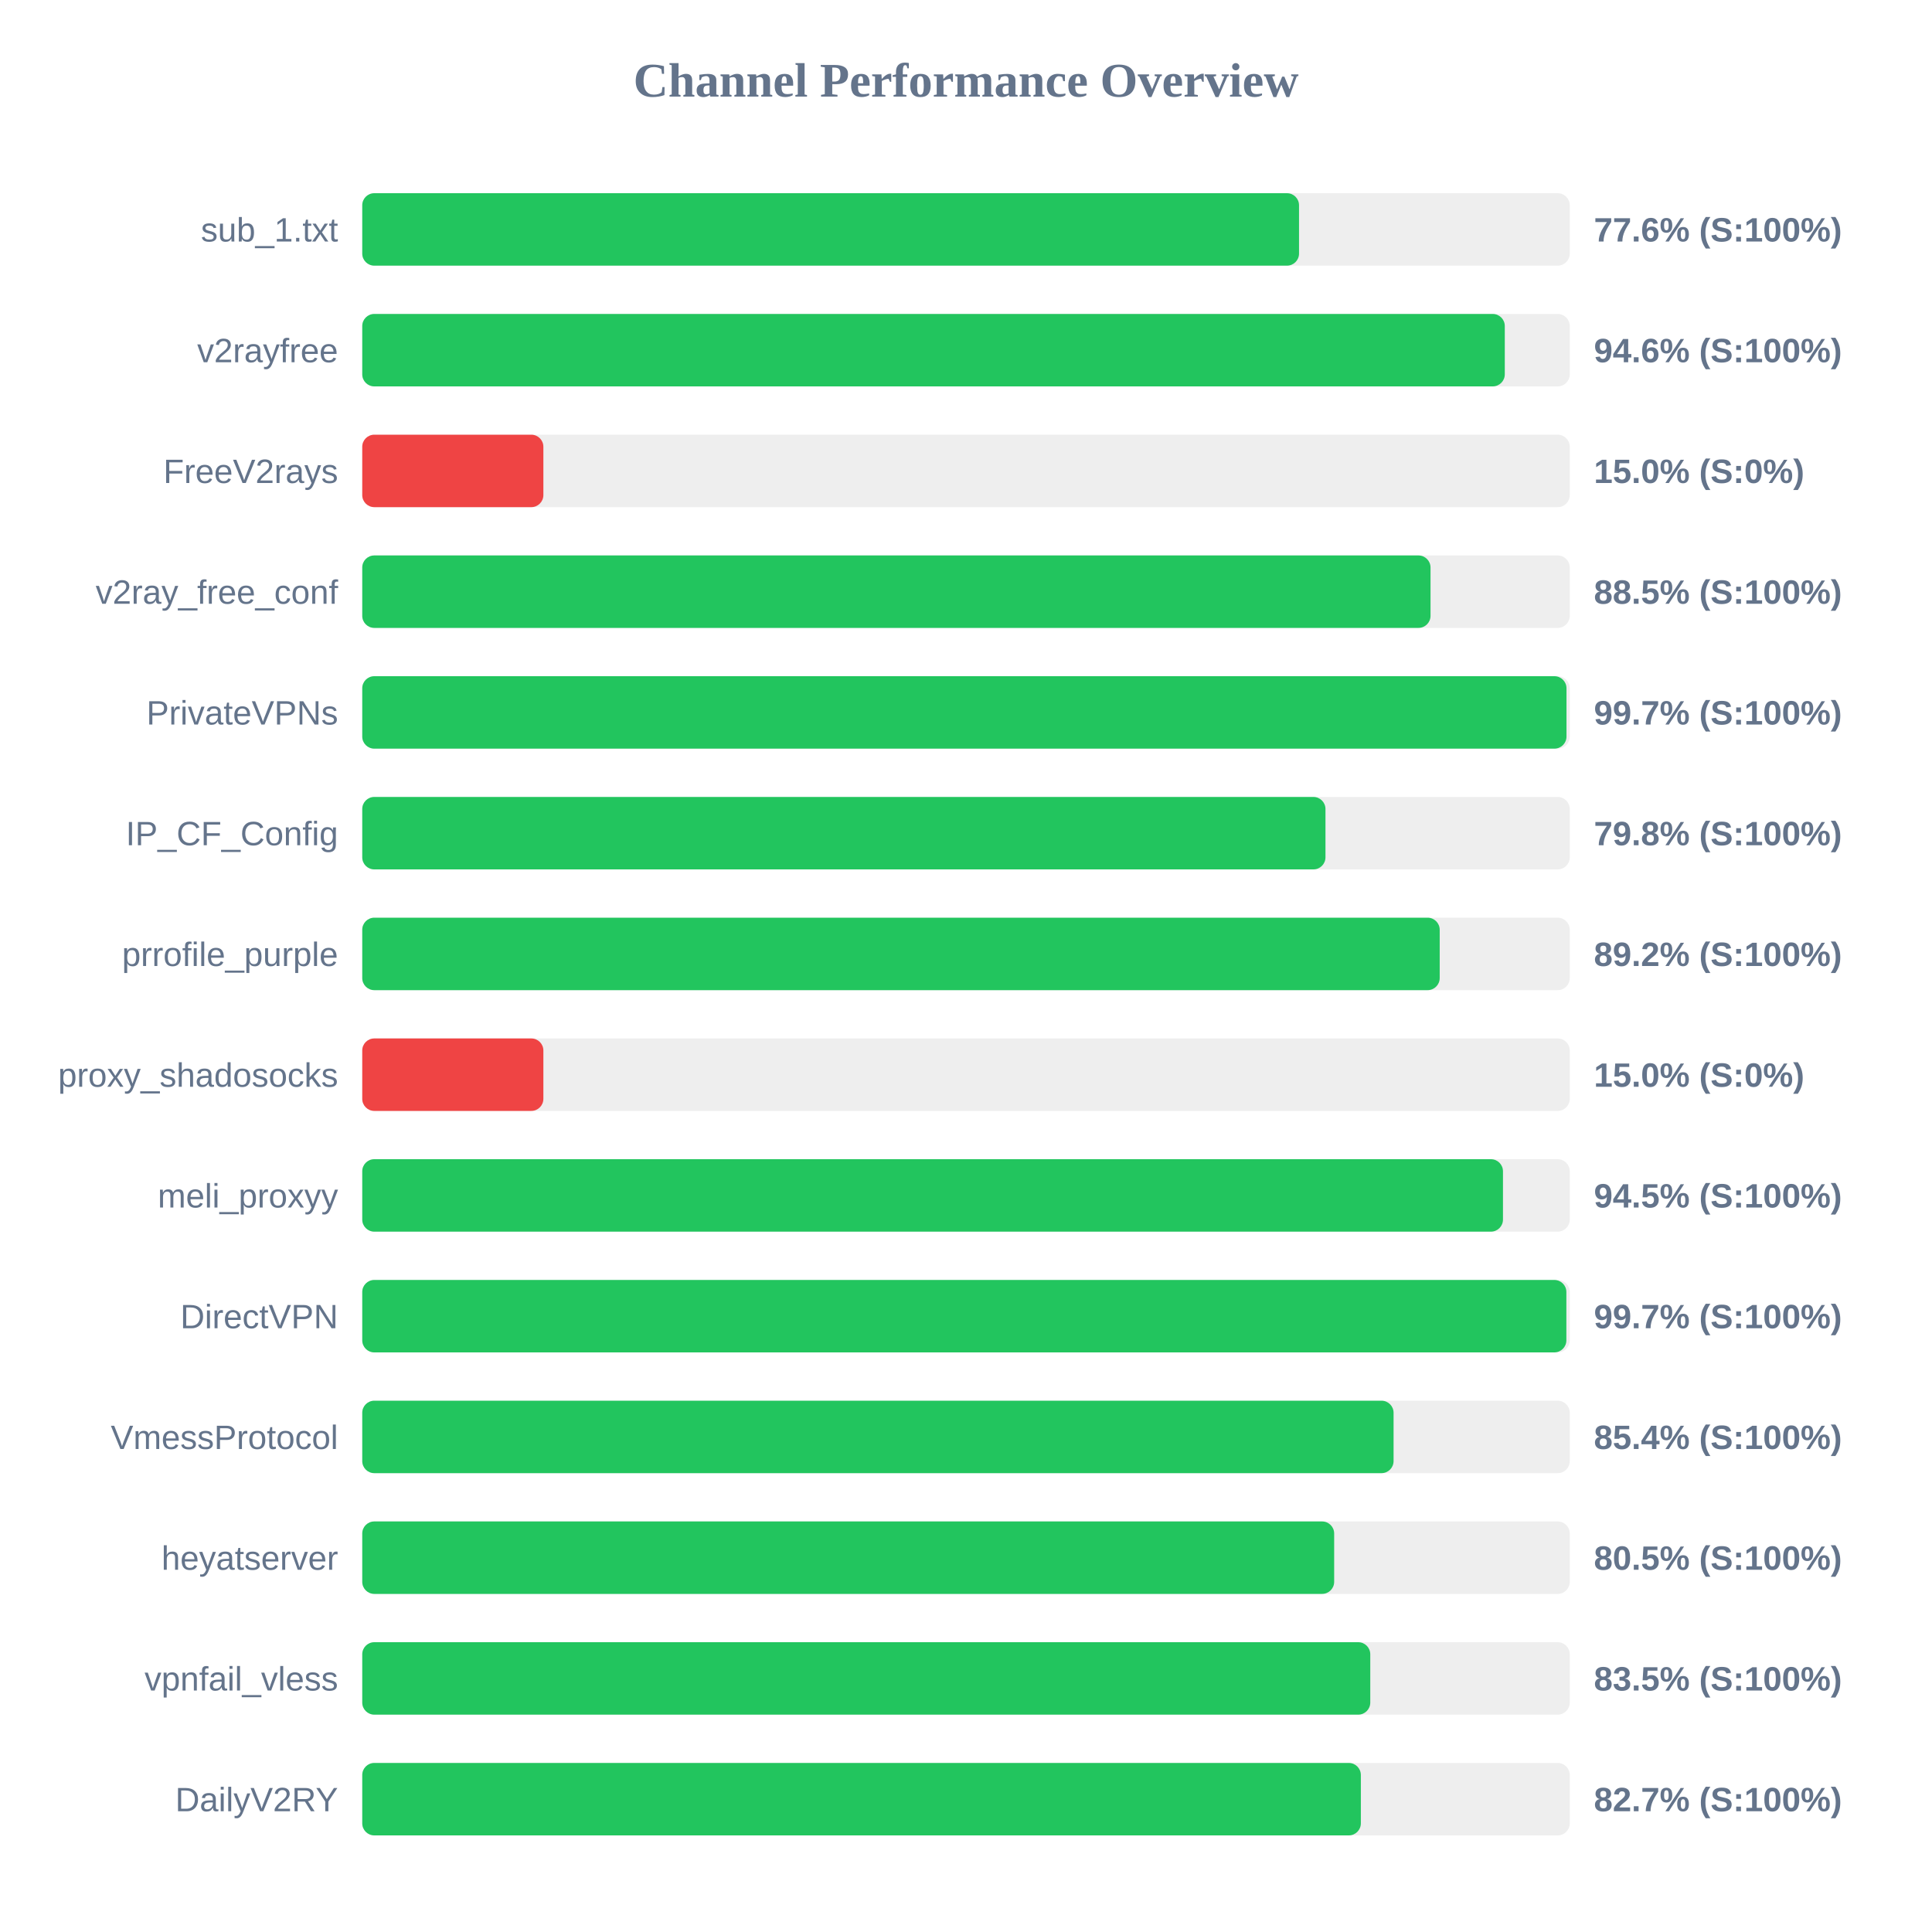
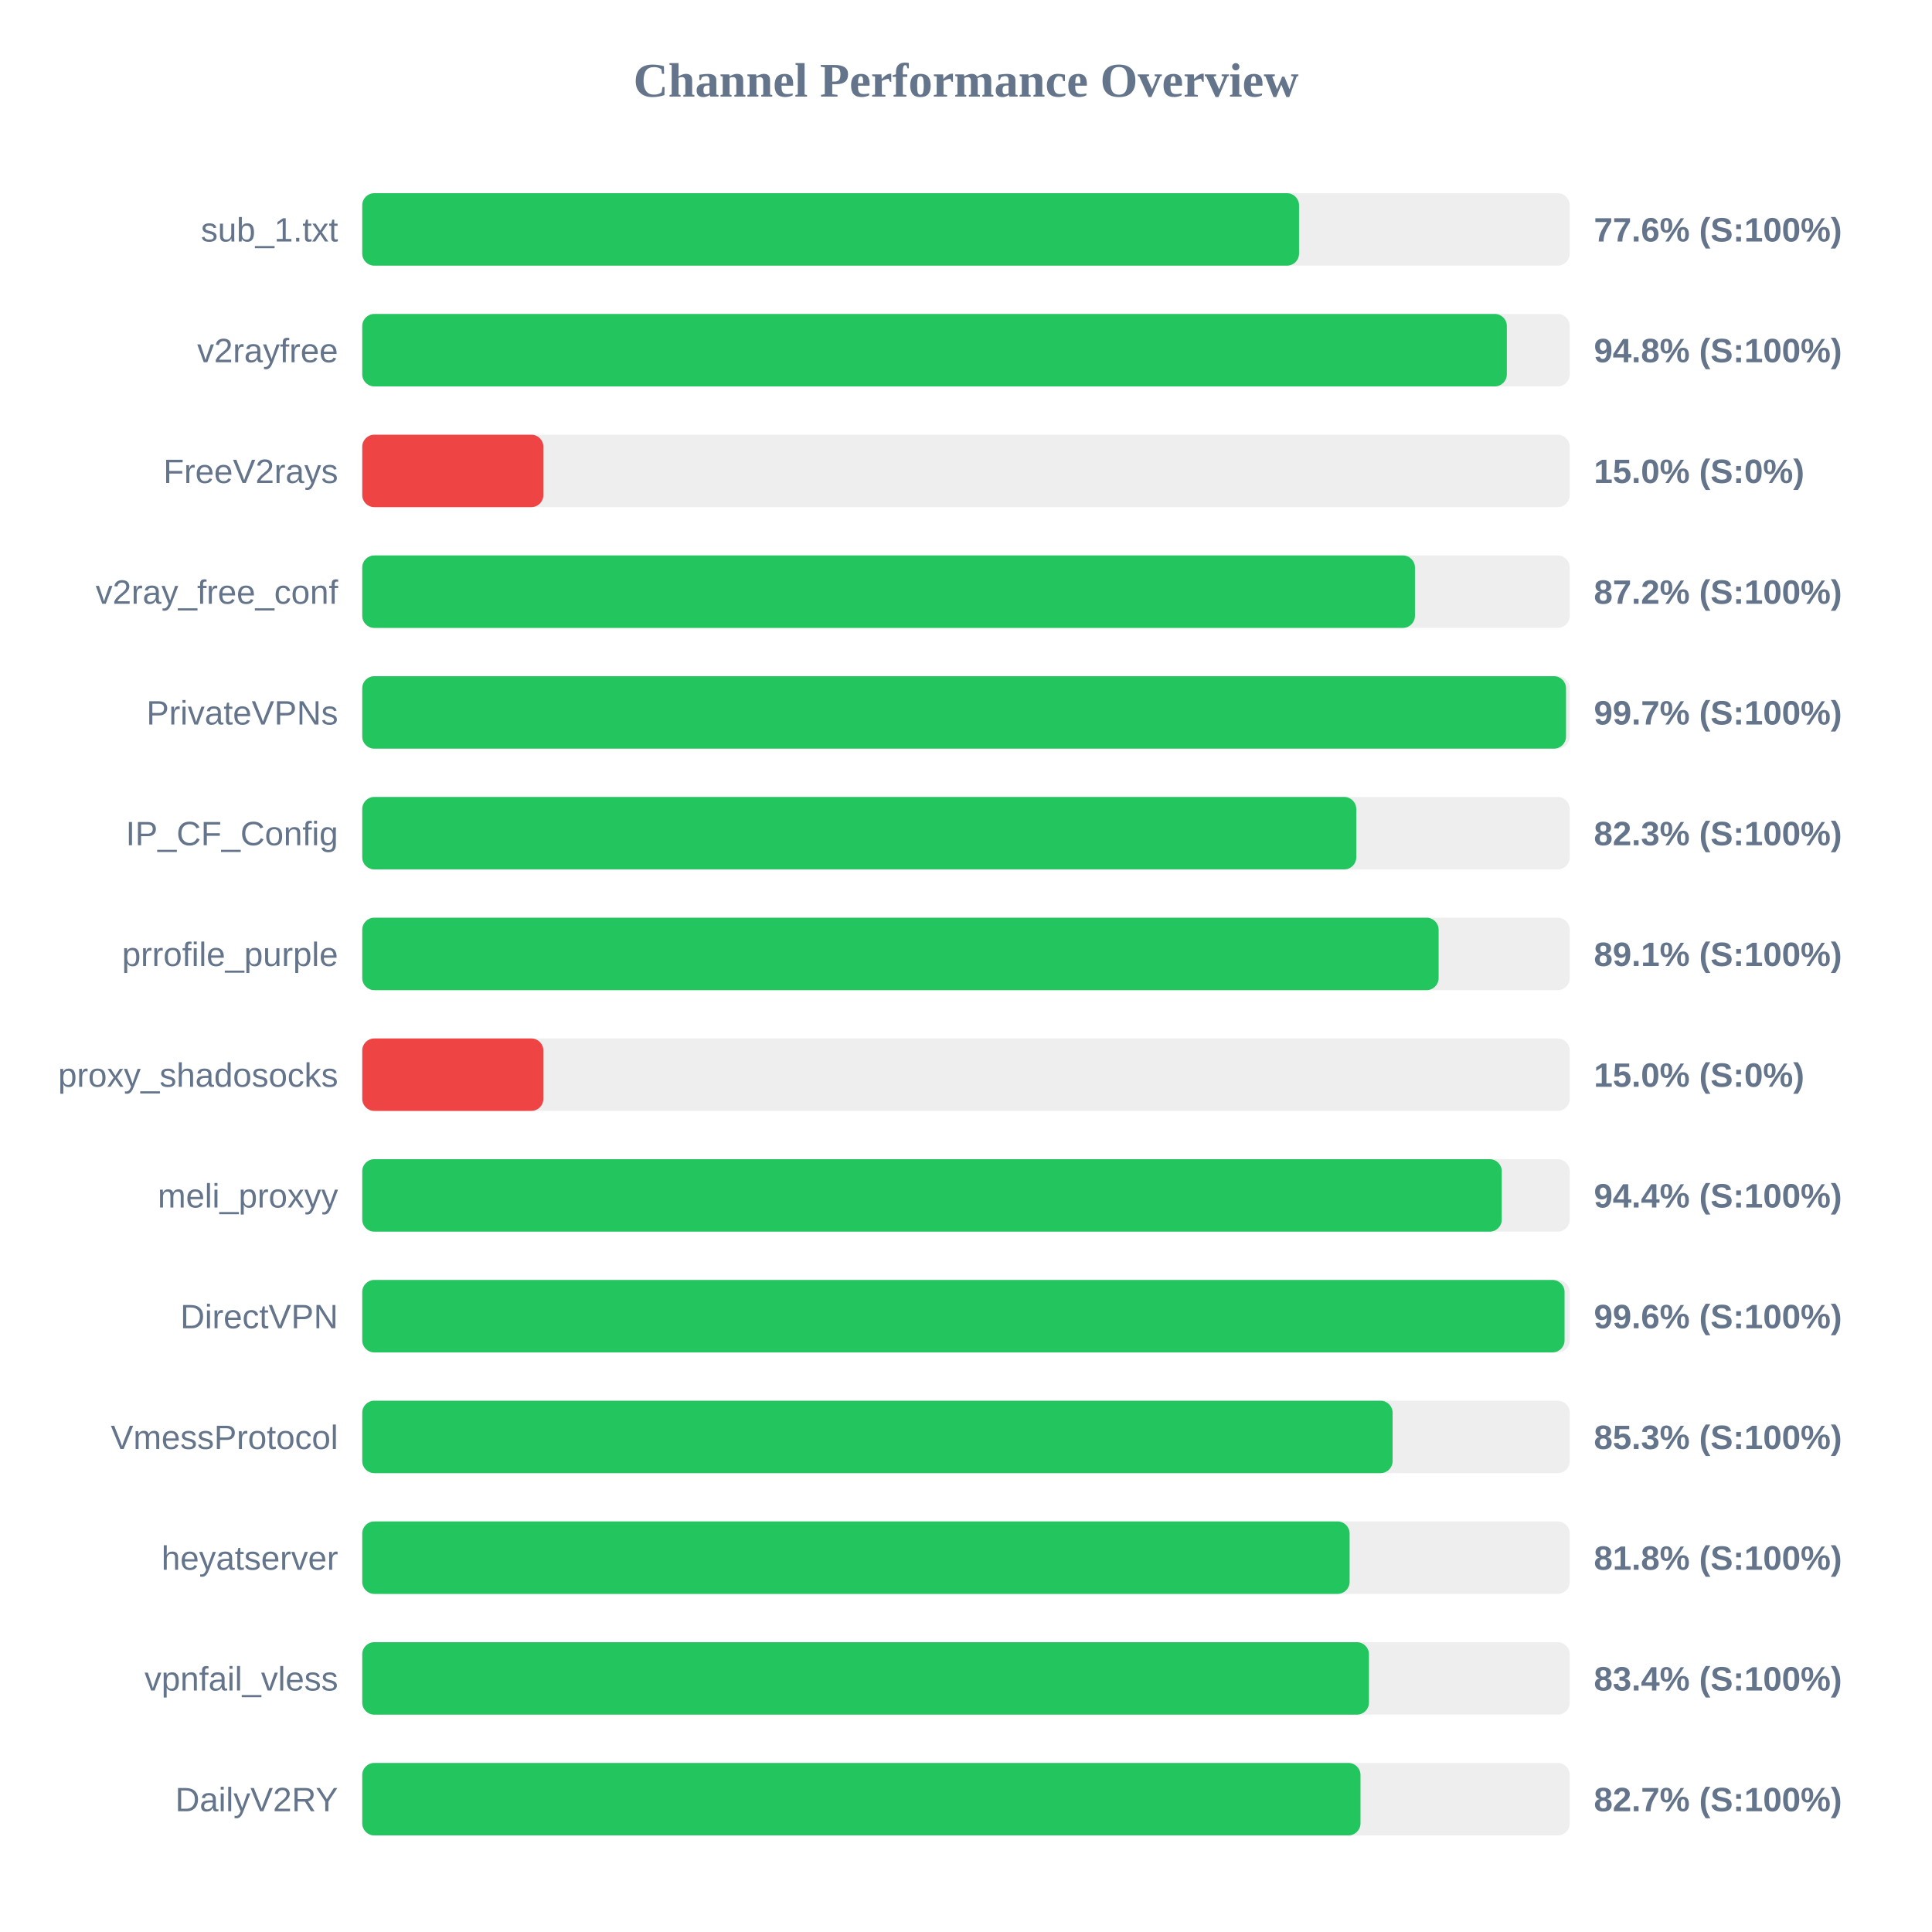
<svg xmlns="http://www.w3.org/2000/svg" width="800" height="800" version="1.1">
  <style>
        .row { font: 14px Arial; fill: #64748b; }
        .score { font: bold 14px Arial; fill: #64748b; }
    </style>
  <text x="400" y="40" text-anchor="middle" font-size="20px" font-weight="bold" fill="#64748b">Channel Performance Overview</text>
  <rect x="150" y="80" width="500" height="30" fill="#eee" rx="5" />
  <rect x="150" y="80" width="387.9" height="30" fill="#22c55e" rx="5" />
  <text x="140" y="100" text-anchor="end" class="row">sub_1.txt</text>
  <text x="660" y="100" text-anchor="start" class="score">77.6% (S:100%)</text>
  <rect x="150" y="130" width="500" height="30" fill="#eee" rx="5" />
-   <rect x="150" y="130" width="473.1" height="30" fill="#22c55e" rx="5" />
+   <rect x="150" y="130" width="473.95" height="30" fill="#22c55e" rx="5" />
  <text x="140" y="150" text-anchor="end" class="row">v2rayfree</text>
-   <text x="660" y="150" text-anchor="start" class="score">94.6% (S:100%)</text>
+   <text x="660" y="150" text-anchor="start" class="score">94.8% (S:100%)</text>
  <rect x="150" y="180" width="500" height="30" fill="#eee" rx="5" />
  <rect x="150" y="180" width="75.0" height="30" fill="#ef4444" rx="5" />
  <text x="140" y="200" text-anchor="end" class="row">FreeV2rays</text>
  <text x="660" y="200" text-anchor="start" class="score">15.0% (S:0%)</text>
  <rect x="150" y="230" width="500" height="30" fill="#eee" rx="5" />
-   <rect x="150" y="230" width="442.35" height="30" fill="#22c55e" rx="5" />
+   <rect x="150" y="230" width="435.9" height="30" fill="#22c55e" rx="5" />
  <text x="140" y="250" text-anchor="end" class="row">v2ray_free_conf</text>
-   <text x="660" y="250" text-anchor="start" class="score">88.5% (S:100%)</text>
+   <text x="660" y="250" text-anchor="start" class="score">87.2% (S:100%)</text>
  <rect x="150" y="280" width="500" height="30" fill="#eee" rx="5" />
-   <rect x="150" y="280" width="498.65" height="30" fill="#22c55e" rx="5" />
+   <rect x="150" y="280" width="498.45" height="30" fill="#22c55e" rx="5" />
  <text x="140" y="300" text-anchor="end" class="row">PrivateVPNs</text>
  <text x="660" y="300" text-anchor="start" class="score">99.7% (S:100%)</text>
  <rect x="150" y="330" width="500" height="30" fill="#eee" rx="5" />
-   <rect x="150" y="330" width="398.85" height="30" fill="#22c55e" rx="5" />
+   <rect x="150" y="330" width="411.6" height="30" fill="#22c55e" rx="5" />
  <text x="140" y="350" text-anchor="end" class="row">IP_CF_Config</text>
-   <text x="660" y="350" text-anchor="start" class="score">79.8% (S:100%)</text>
+   <text x="660" y="350" text-anchor="start" class="score">82.3% (S:100%)</text>
  <rect x="150" y="380" width="500" height="30" fill="#eee" rx="5" />
-   <rect x="150" y="380" width="446.15" height="30" fill="#22c55e" rx="5" />
+   <rect x="150" y="380" width="445.7" height="30" fill="#22c55e" rx="5" />
  <text x="140" y="400" text-anchor="end" class="row">prrofile_purple</text>
-   <text x="660" y="400" text-anchor="start" class="score">89.2% (S:100%)</text>
+   <text x="660" y="400" text-anchor="start" class="score">89.1% (S:100%)</text>
  <rect x="150" y="430" width="500" height="30" fill="#eee" rx="5" />
  <rect x="150" y="430" width="75.0" height="30" fill="#ef4444" rx="5" />
  <text x="140" y="450" text-anchor="end" class="row">proxy_shadosocks</text>
  <text x="660" y="450" text-anchor="start" class="score">15.0% (S:0%)</text>
  <rect x="150" y="480" width="500" height="30" fill="#eee" rx="5" />
-   <rect x="150" y="480" width="472.35" height="30" fill="#22c55e" rx="5" />
+   <rect x="150" y="480" width="471.85" height="30" fill="#22c55e" rx="5" />
  <text x="140" y="500" text-anchor="end" class="row">meli_proxyy</text>
-   <text x="660" y="500" text-anchor="start" class="score">94.5% (S:100%)</text>
+   <text x="660" y="500" text-anchor="start" class="score">94.4% (S:100%)</text>
  <rect x="150" y="530" width="500" height="30" fill="#eee" rx="5" />
-   <rect x="150" y="530" width="498.6" height="30" fill="#22c55e" rx="5" />
+   <rect x="150" y="530" width="497.85" height="30" fill="#22c55e" rx="5" />
  <text x="140" y="550" text-anchor="end" class="row">DirectVPN</text>
-   <text x="660" y="550" text-anchor="start" class="score">99.7% (S:100%)</text>
+   <text x="660" y="550" text-anchor="start" class="score">99.6% (S:100%)</text>
  <rect x="150" y="580" width="500" height="30" fill="#eee" rx="5" />
-   <rect x="150" y="580" width="427.05" height="30" fill="#22c55e" rx="5" />
+   <rect x="150" y="580" width="426.65" height="30" fill="#22c55e" rx="5" />
  <text x="140" y="600" text-anchor="end" class="row">VmessProtocol</text>
-   <text x="660" y="600" text-anchor="start" class="score">85.4% (S:100%)</text>
+   <text x="660" y="600" text-anchor="start" class="score">85.3% (S:100%)</text>
  <rect x="150" y="630" width="500" height="30" fill="#eee" rx="5" />
-   <rect x="150" y="630" width="402.45" height="30" fill="#22c55e" rx="5" />
+   <rect x="150" y="630" width="408.85" height="30" fill="#22c55e" rx="5" />
  <text x="140" y="650" text-anchor="end" class="row">heyatserver</text>
-   <text x="660" y="650" text-anchor="start" class="score">80.5% (S:100%)</text>
+   <text x="660" y="650" text-anchor="start" class="score">81.8% (S:100%)</text>
  <rect x="150" y="680" width="500" height="30" fill="#eee" rx="5" />
-   <rect x="150" y="680" width="417.4" height="30" fill="#22c55e" rx="5" />
+   <rect x="150" y="680" width="416.85" height="30" fill="#22c55e" rx="5" />
  <text x="140" y="700" text-anchor="end" class="row">vpnfail_vless</text>
-   <text x="660" y="700" text-anchor="start" class="score">83.5% (S:100%)</text>
+   <text x="660" y="700" text-anchor="start" class="score">83.4% (S:100%)</text>
  <rect x="150" y="730" width="500" height="30" fill="#eee" rx="5" />
-   <rect x="150" y="730" width="413.5" height="30" fill="#22c55e" rx="5" />
+   <rect x="150" y="730" width="413.35" height="30" fill="#22c55e" rx="5" />
  <text x="140" y="750" text-anchor="end" class="row">DailyV2RY</text>
  <text x="660" y="750" text-anchor="start" class="score">82.7% (S:100%)</text>
</svg>
